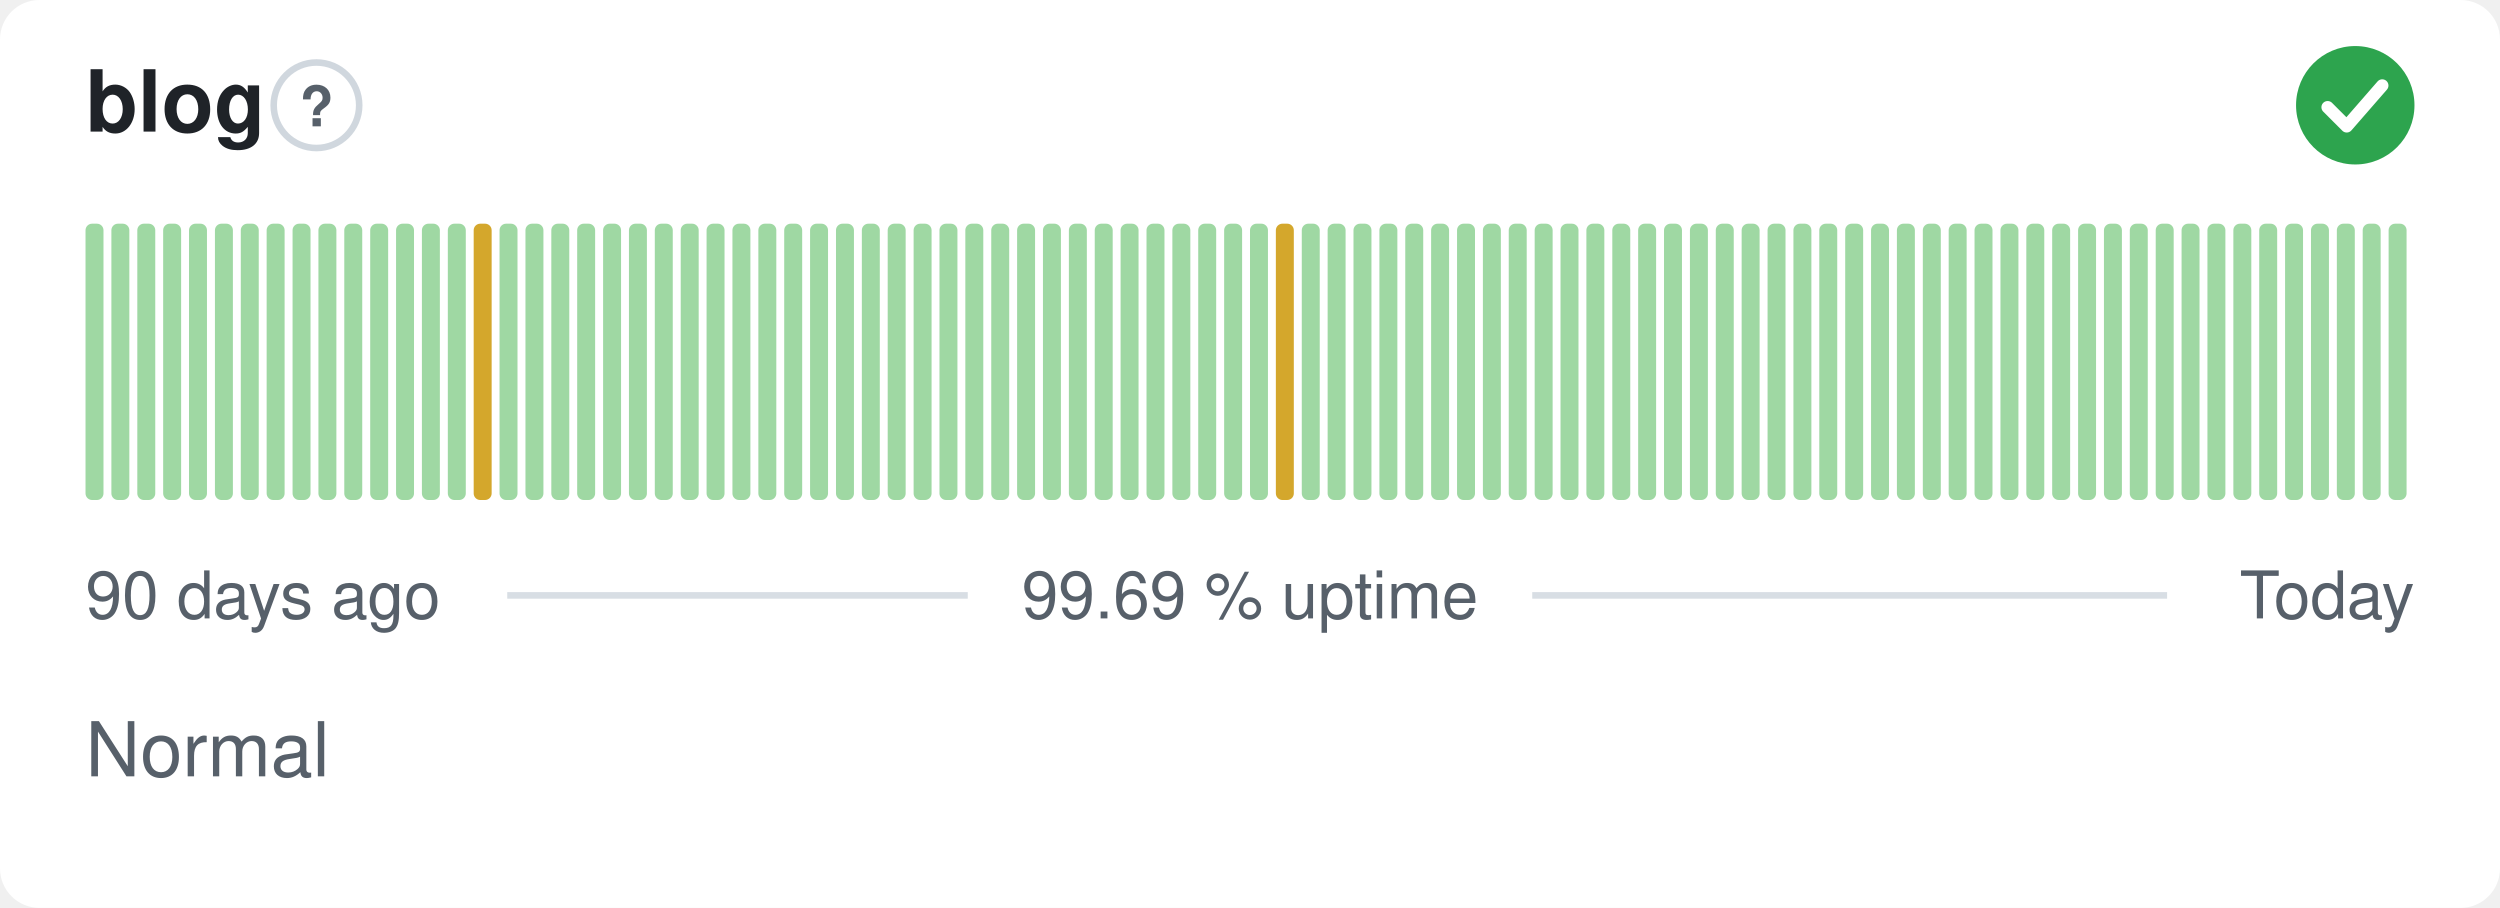
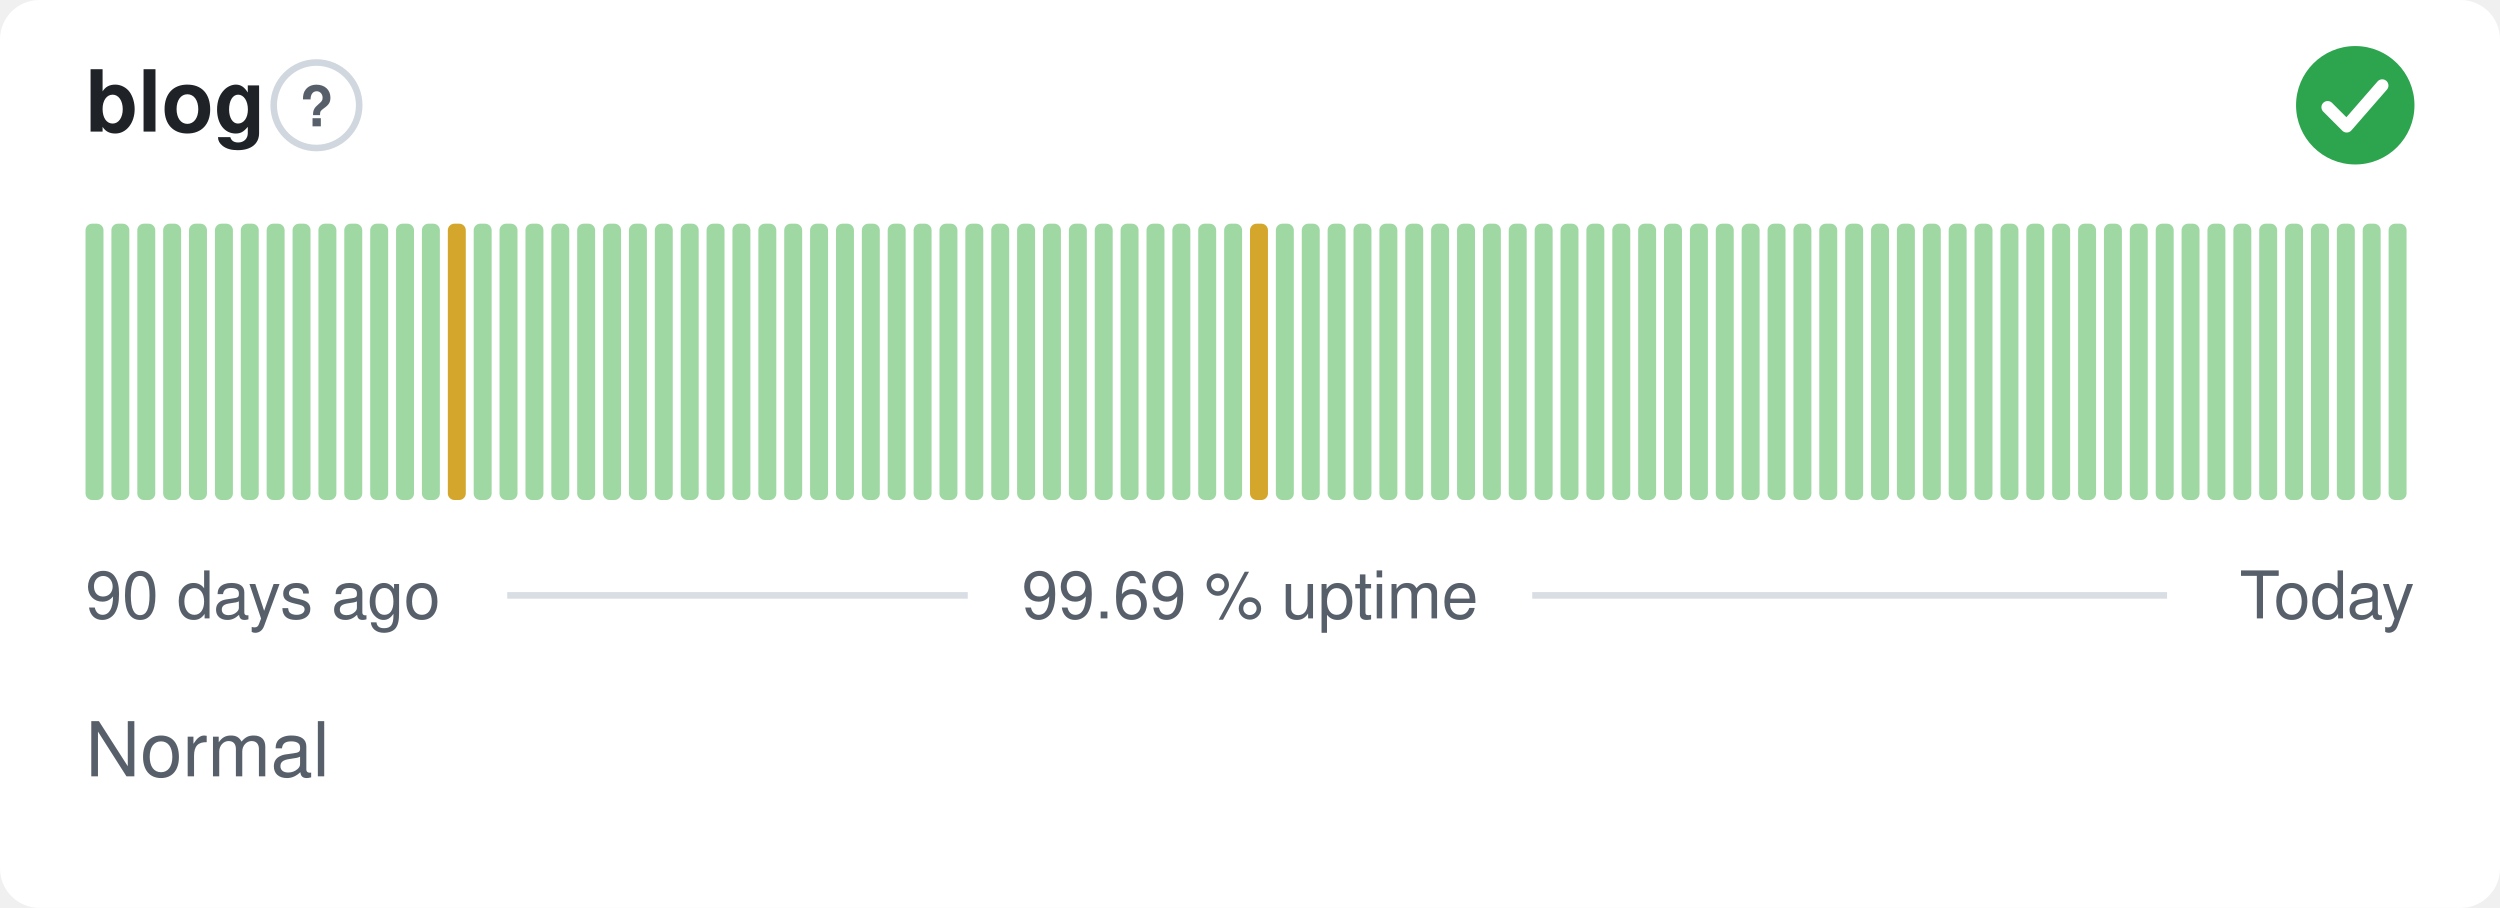
<svg xmlns="http://www.w3.org/2000/svg" width="380" height="138" viewBox="0 0 380 138" role="img" aria-label="blog: Normal, 99.69 % uptime over the last 90 days" font-family="-apple-system,BlinkMacSystemFont,'Segoe UI',Helvetica,Arial,sans-serif">
  <style>
    @media (prefers-color-scheme: dark) {
      .bg { fill: #0d1117 }
      .title { fill: #e6edf3 }
      .muted { fill: #8b949e }
      .hint { stroke: #30363d }
      .rule { stroke: #30363d }
      .nodata { fill: #21262d }
    }
  </style>
  <rect class="bg" width="380" height="138" rx="6" fill="#ffffff" />
  <text class="title" x="13" y="20" font-size="13" font-weight="600" fill="#1f2328">blog</text>
  <circle class="hint" cx="48.1" cy="16" r="6.5" fill="none" stroke="#d0d7de" stroke-width="1" />
  <text class="muted" x="48.1" y="19.2" text-anchor="middle" font-size="8.5" font-weight="700" fill="#57606a">?</text>
  <circle cx="358" cy="16" r="9" fill="#2da44e" />
  <path d="M353.80 16.30l2.90 2.90 5.40 -6.20" fill="none" stroke="#fff" stroke-width="1.89" stroke-linecap="round" stroke-linejoin="round" />
  <rect x="13.00" y="34.00" width="2.73" height="42.00" rx="1" fill="#9fd8a3" />
  <rect x="16.93" y="34.00" width="2.73" height="42.00" rx="1" fill="#9fd8a3" />
  <rect x="20.87" y="34.00" width="2.73" height="42.00" rx="1" fill="#9fd8a3" />
  <rect x="24.80" y="34.00" width="2.73" height="42.00" rx="1" fill="#9fd8a3" />
  <rect x="28.73" y="34.00" width="2.73" height="42.00" rx="1" fill="#9fd8a3" />
  <rect x="32.67" y="34.00" width="2.73" height="42.00" rx="1" fill="#9fd8a3" />
  <rect x="36.60" y="34.00" width="2.73" height="42.00" rx="1" fill="#9fd8a3" />
  <rect x="40.53" y="34.00" width="2.73" height="42.00" rx="1" fill="#9fd8a3" />
  <rect x="44.47" y="34.00" width="2.73" height="42.00" rx="1" fill="#9fd8a3" />
  <rect x="48.40" y="34.00" width="2.73" height="42.00" rx="1" fill="#9fd8a3" />
  <rect x="52.33" y="34.00" width="2.73" height="42.00" rx="1" fill="#9fd8a3" />
  <rect x="56.27" y="34.00" width="2.73" height="42.00" rx="1" fill="#9fd8a3" />
  <rect x="60.20" y="34.00" width="2.73" height="42.00" rx="1" fill="#9fd8a3" />
  <rect x="64.13" y="34.00" width="2.73" height="42.00" rx="1" fill="#9fd8a3" />
-   <rect x="68.07" y="34.00" width="2.73" height="42.00" rx="1" fill="#9fd8a3" />
-   <rect x="72.00" y="34.00" width="2.73" height="42.00" rx="1" fill="#d4a72c" />
+   <rect x="68.07" y="34.00" width="2.73" height="42.00" rx="1" fill="#d4a72c" />
+   <rect x="72.00" y="34.00" width="2.73" height="42.00" rx="1" fill="#9fd8a3" />
  <rect x="75.93" y="34.00" width="2.73" height="42.00" rx="1" fill="#9fd8a3" />
  <rect x="79.87" y="34.00" width="2.73" height="42.00" rx="1" fill="#9fd8a3" />
  <rect x="83.80" y="34.00" width="2.73" height="42.00" rx="1" fill="#9fd8a3" />
  <rect x="87.73" y="34.00" width="2.73" height="42.00" rx="1" fill="#9fd8a3" />
  <rect x="91.67" y="34.00" width="2.73" height="42.00" rx="1" fill="#9fd8a3" />
  <rect x="95.60" y="34.00" width="2.73" height="42.00" rx="1" fill="#9fd8a3" />
  <rect x="99.53" y="34.00" width="2.73" height="42.00" rx="1" fill="#9fd8a3" />
  <rect x="103.47" y="34.00" width="2.73" height="42.00" rx="1" fill="#9fd8a3" />
  <rect x="107.40" y="34.00" width="2.73" height="42.00" rx="1" fill="#9fd8a3" />
  <rect x="111.33" y="34.00" width="2.73" height="42.00" rx="1" fill="#9fd8a3" />
  <rect x="115.27" y="34.00" width="2.73" height="42.00" rx="1" fill="#9fd8a3" />
  <rect x="119.20" y="34.00" width="2.73" height="42.00" rx="1" fill="#9fd8a3" />
  <rect x="123.13" y="34.00" width="2.73" height="42.00" rx="1" fill="#9fd8a3" />
  <rect x="127.07" y="34.00" width="2.73" height="42.00" rx="1" fill="#9fd8a3" />
  <rect x="131.00" y="34.00" width="2.73" height="42.00" rx="1" fill="#9fd8a3" />
  <rect x="134.93" y="34.00" width="2.73" height="42.00" rx="1" fill="#9fd8a3" />
  <rect x="138.87" y="34.00" width="2.73" height="42.00" rx="1" fill="#9fd8a3" />
  <rect x="142.80" y="34.00" width="2.73" height="42.00" rx="1" fill="#9fd8a3" />
  <rect x="146.73" y="34.00" width="2.73" height="42.00" rx="1" fill="#9fd8a3" />
  <rect x="150.67" y="34.00" width="2.73" height="42.00" rx="1" fill="#9fd8a3" />
  <rect x="154.60" y="34.00" width="2.73" height="42.00" rx="1" fill="#9fd8a3" />
  <rect x="158.53" y="34.00" width="2.73" height="42.00" rx="1" fill="#9fd8a3" />
  <rect x="162.47" y="34.00" width="2.73" height="42.00" rx="1" fill="#9fd8a3" />
  <rect x="166.40" y="34.00" width="2.73" height="42.00" rx="1" fill="#9fd8a3" />
  <rect x="170.33" y="34.00" width="2.73" height="42.00" rx="1" fill="#9fd8a3" />
  <rect x="174.27" y="34.00" width="2.73" height="42.00" rx="1" fill="#9fd8a3" />
  <rect x="178.20" y="34.00" width="2.73" height="42.00" rx="1" fill="#9fd8a3" />
  <rect x="182.13" y="34.00" width="2.73" height="42.00" rx="1" fill="#9fd8a3" />
  <rect x="186.07" y="34.00" width="2.73" height="42.00" rx="1" fill="#9fd8a3" />
-   <rect x="190.00" y="34.00" width="2.73" height="42.00" rx="1" fill="#9fd8a3" />
-   <rect x="193.93" y="34.00" width="2.73" height="42.00" rx="1" fill="#d4a72c" />
+   <rect x="190.00" y="34.00" width="2.73" height="42.00" rx="1" fill="#d4a72c" />
+   <rect x="193.93" y="34.00" width="2.73" height="42.00" rx="1" fill="#9fd8a3" />
  <rect x="197.87" y="34.00" width="2.73" height="42.00" rx="1" fill="#9fd8a3" />
  <rect x="201.80" y="34.00" width="2.73" height="42.00" rx="1" fill="#9fd8a3" />
  <rect x="205.73" y="34.00" width="2.73" height="42.00" rx="1" fill="#9fd8a3" />
  <rect x="209.67" y="34.00" width="2.73" height="42.00" rx="1" fill="#9fd8a3" />
  <rect x="213.60" y="34.00" width="2.73" height="42.00" rx="1" fill="#9fd8a3" />
  <rect x="217.53" y="34.00" width="2.73" height="42.00" rx="1" fill="#9fd8a3" />
  <rect x="221.47" y="34.00" width="2.73" height="42.00" rx="1" fill="#9fd8a3" />
  <rect x="225.40" y="34.00" width="2.73" height="42.00" rx="1" fill="#9fd8a3" />
  <rect x="229.33" y="34.00" width="2.73" height="42.00" rx="1" fill="#9fd8a3" />
  <rect x="233.27" y="34.00" width="2.73" height="42.00" rx="1" fill="#9fd8a3" />
  <rect x="237.20" y="34.00" width="2.73" height="42.00" rx="1" fill="#9fd8a3" />
  <rect x="241.13" y="34.00" width="2.73" height="42.00" rx="1" fill="#9fd8a3" />
  <rect x="245.07" y="34.00" width="2.73" height="42.00" rx="1" fill="#9fd8a3" />
  <rect x="249.00" y="34.00" width="2.73" height="42.00" rx="1" fill="#9fd8a3" />
  <rect x="252.93" y="34.00" width="2.73" height="42.00" rx="1" fill="#9fd8a3" />
  <rect x="256.87" y="34.00" width="2.73" height="42.00" rx="1" fill="#9fd8a3" />
  <rect x="260.80" y="34.00" width="2.73" height="42.00" rx="1" fill="#9fd8a3" />
  <rect x="264.73" y="34.00" width="2.73" height="42.00" rx="1" fill="#9fd8a3" />
  <rect x="268.67" y="34.00" width="2.73" height="42.00" rx="1" fill="#9fd8a3" />
  <rect x="272.60" y="34.00" width="2.73" height="42.00" rx="1" fill="#9fd8a3" />
  <rect x="276.53" y="34.00" width="2.73" height="42.00" rx="1" fill="#9fd8a3" />
  <rect x="280.47" y="34.00" width="2.73" height="42.00" rx="1" fill="#9fd8a3" />
  <rect x="284.40" y="34.00" width="2.73" height="42.00" rx="1" fill="#9fd8a3" />
  <rect x="288.33" y="34.00" width="2.73" height="42.00" rx="1" fill="#9fd8a3" />
  <rect x="292.27" y="34.00" width="2.73" height="42.00" rx="1" fill="#9fd8a3" />
  <rect x="296.20" y="34.00" width="2.73" height="42.00" rx="1" fill="#9fd8a3" />
  <rect x="300.13" y="34.00" width="2.73" height="42.00" rx="1" fill="#9fd8a3" />
  <rect x="304.07" y="34.00" width="2.73" height="42.00" rx="1" fill="#9fd8a3" />
  <rect x="308.00" y="34.00" width="2.73" height="42.00" rx="1" fill="#9fd8a3" />
  <rect x="311.93" y="34.00" width="2.73" height="42.00" rx="1" fill="#9fd8a3" />
  <rect x="315.87" y="34.00" width="2.73" height="42.00" rx="1" fill="#9fd8a3" />
  <rect x="319.80" y="34.00" width="2.73" height="42.00" rx="1" fill="#9fd8a3" />
  <rect x="323.73" y="34.00" width="2.73" height="42.00" rx="1" fill="#9fd8a3" />
  <rect x="327.67" y="34.00" width="2.73" height="42.00" rx="1" fill="#9fd8a3" />
  <rect x="331.60" y="34.00" width="2.73" height="42.00" rx="1" fill="#9fd8a3" />
  <rect x="335.53" y="34.00" width="2.73" height="42.00" rx="1" fill="#9fd8a3" />
  <rect x="339.47" y="34.00" width="2.73" height="42.00" rx="1" fill="#9fd8a3" />
  <rect x="343.40" y="34.00" width="2.73" height="42.00" rx="1" fill="#9fd8a3" />
  <rect x="347.33" y="34.00" width="2.73" height="42.00" rx="1" fill="#9fd8a3" />
  <rect x="351.27" y="34.00" width="2.73" height="42.00" rx="1" fill="#9fd8a3" />
  <rect x="355.20" y="34.00" width="2.73" height="42.00" rx="1" fill="#9fd8a3" />
  <rect x="359.13" y="34.00" width="2.73" height="42.00" rx="1" fill="#9fd8a3" />
  <rect x="363.07" y="34.00" width="2.73" height="42.00" rx="1" fill="#9fd8a3" />
  <text class="muted" x="13" y="94" font-size="10" fill="#57606a">90 days ago</text>
  <text class="muted" x="190" y="94" text-anchor="middle" font-size="10" fill="#57606a">99.69 % uptime</text>
  <text class="muted" x="367" y="94" text-anchor="end" font-size="10" fill="#57606a">Today</text>
  <line class="rule" x1="77.1" y1="90.5" x2="147.1" y2="90.5" stroke="#d8dee4" stroke-width="1" />
  <line class="rule" x1="232.9" y1="90.5" x2="329.4" y2="90.5" stroke="#d8dee4" stroke-width="1" />
  <text class="muted" x="13" y="118" font-size="11.5" fill="#57606a">Normal</text>
</svg>
